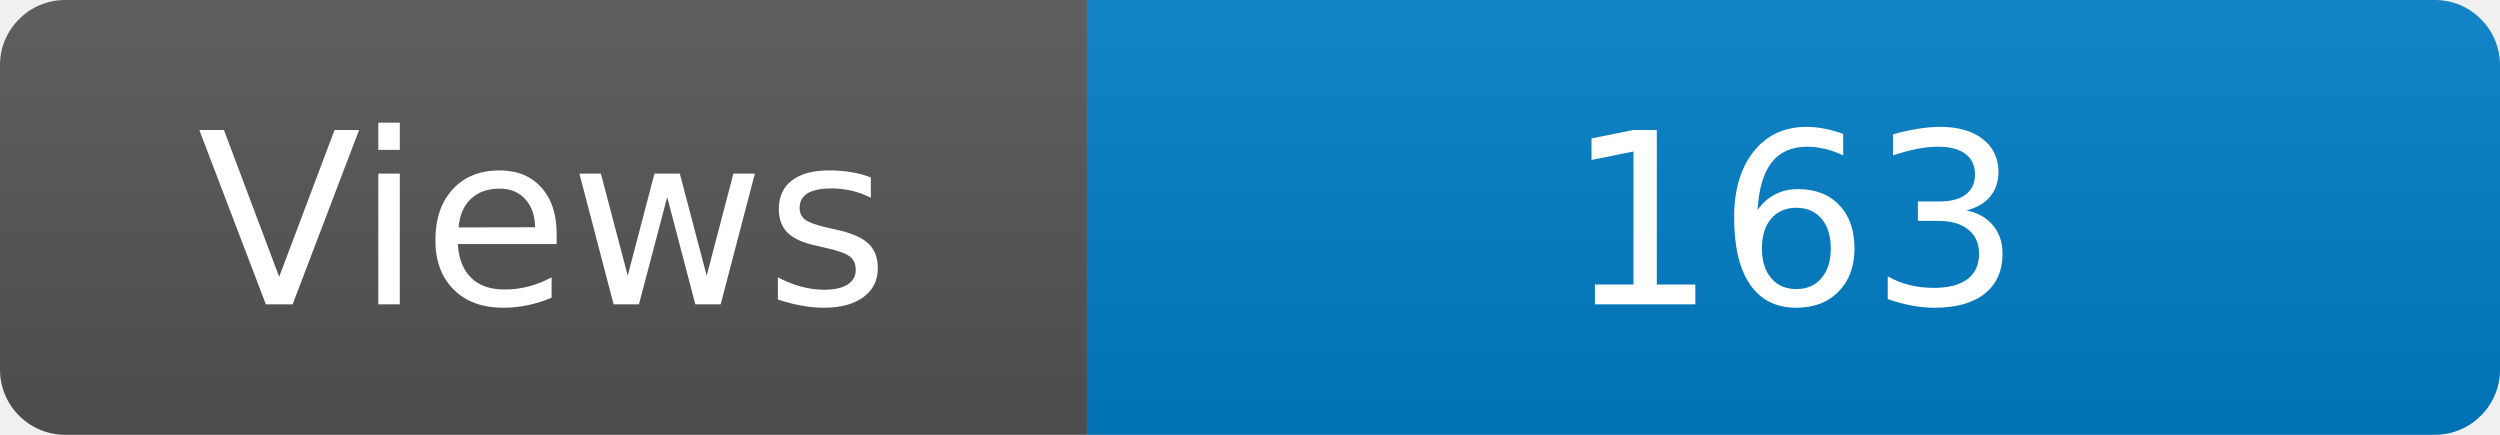
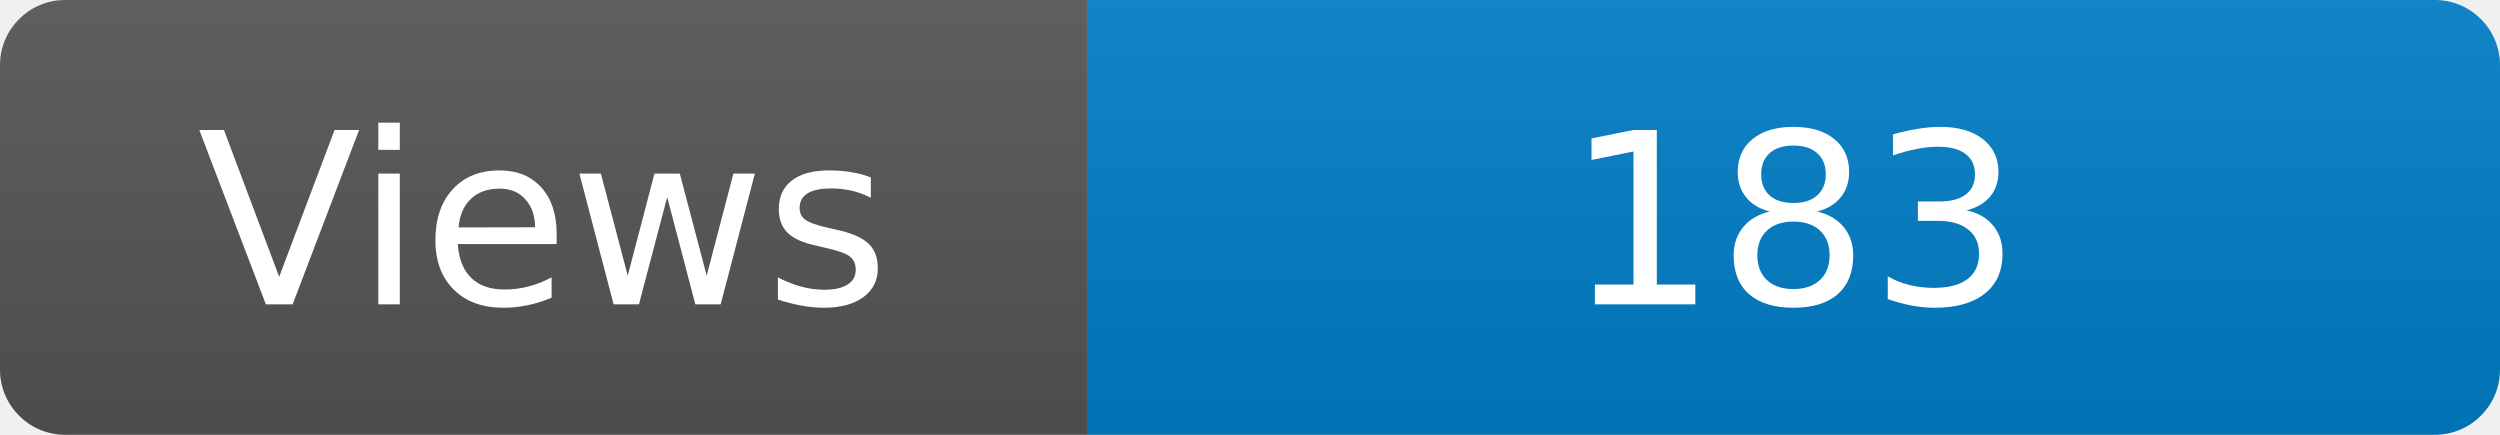
<svg xmlns="http://www.w3.org/2000/svg" width="115" height="20" role="img" aria-label="Maintained?: yes">
  <linearGradient id="s" x2="0" y2="100%">
    <stop offset="0" stop-color="#bbb" stop-opacity=".1" />
    <stop offset="1" stop-opacity=".1" />
  </linearGradient>
  <clipPath id="r">
    <rect width="115" height="20" rx="3" fill="#fff" />
  </clipPath>
  <g clip-path="url(#r)">
    <rect width="50" height="20" fill="#555" />
    <rect x="50" width="160" height="20" fill="#007ec6" />
    <rect width="115" height="20" fill="url(#s)" />
  </g>
  <g fill="#fff" text-anchor="middle" font-family="Verdana,Geneva,DejaVu Sans,sans-serif" font-size="110">
    <text x="250" y="140" transform="scale(.1)" fill="#fff">Views</text>
-     <text x="825" y="140" transform="scale(.1)" fill="#fff">163</text>
+     <text x="825" y="140" transform="scale(.1)" fill="#fff">183</text>
  </g>
</svg>
